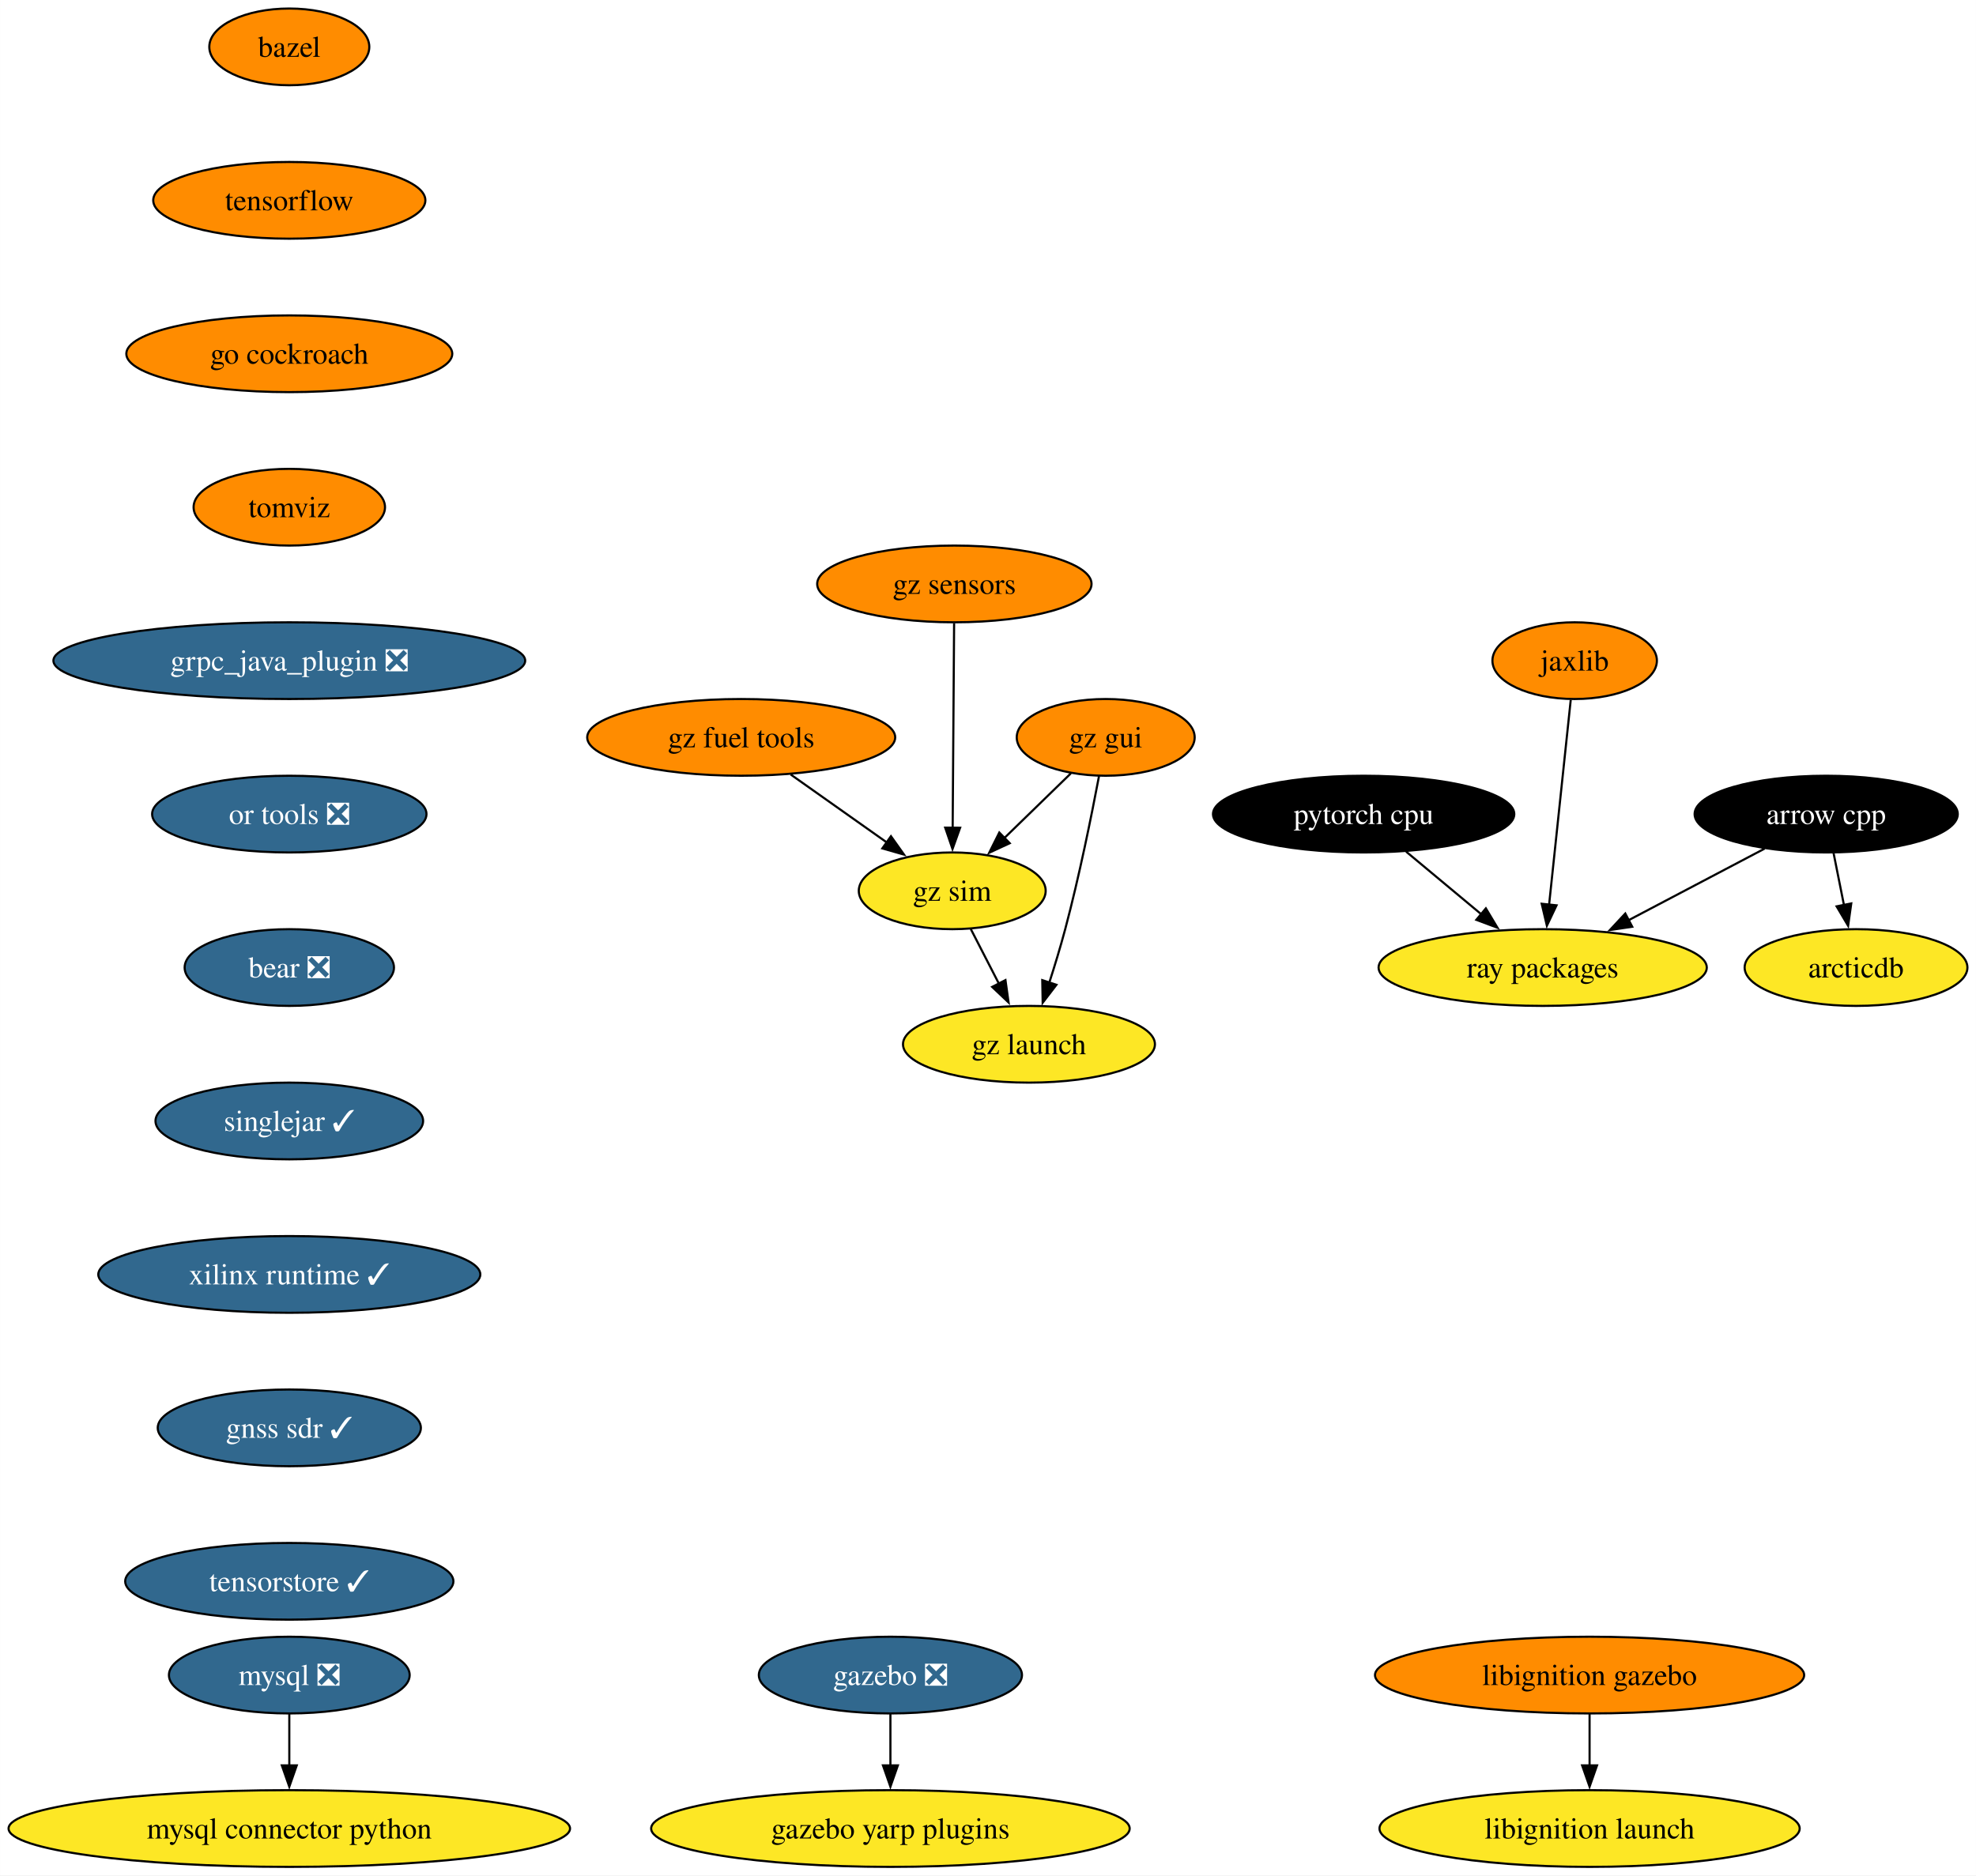
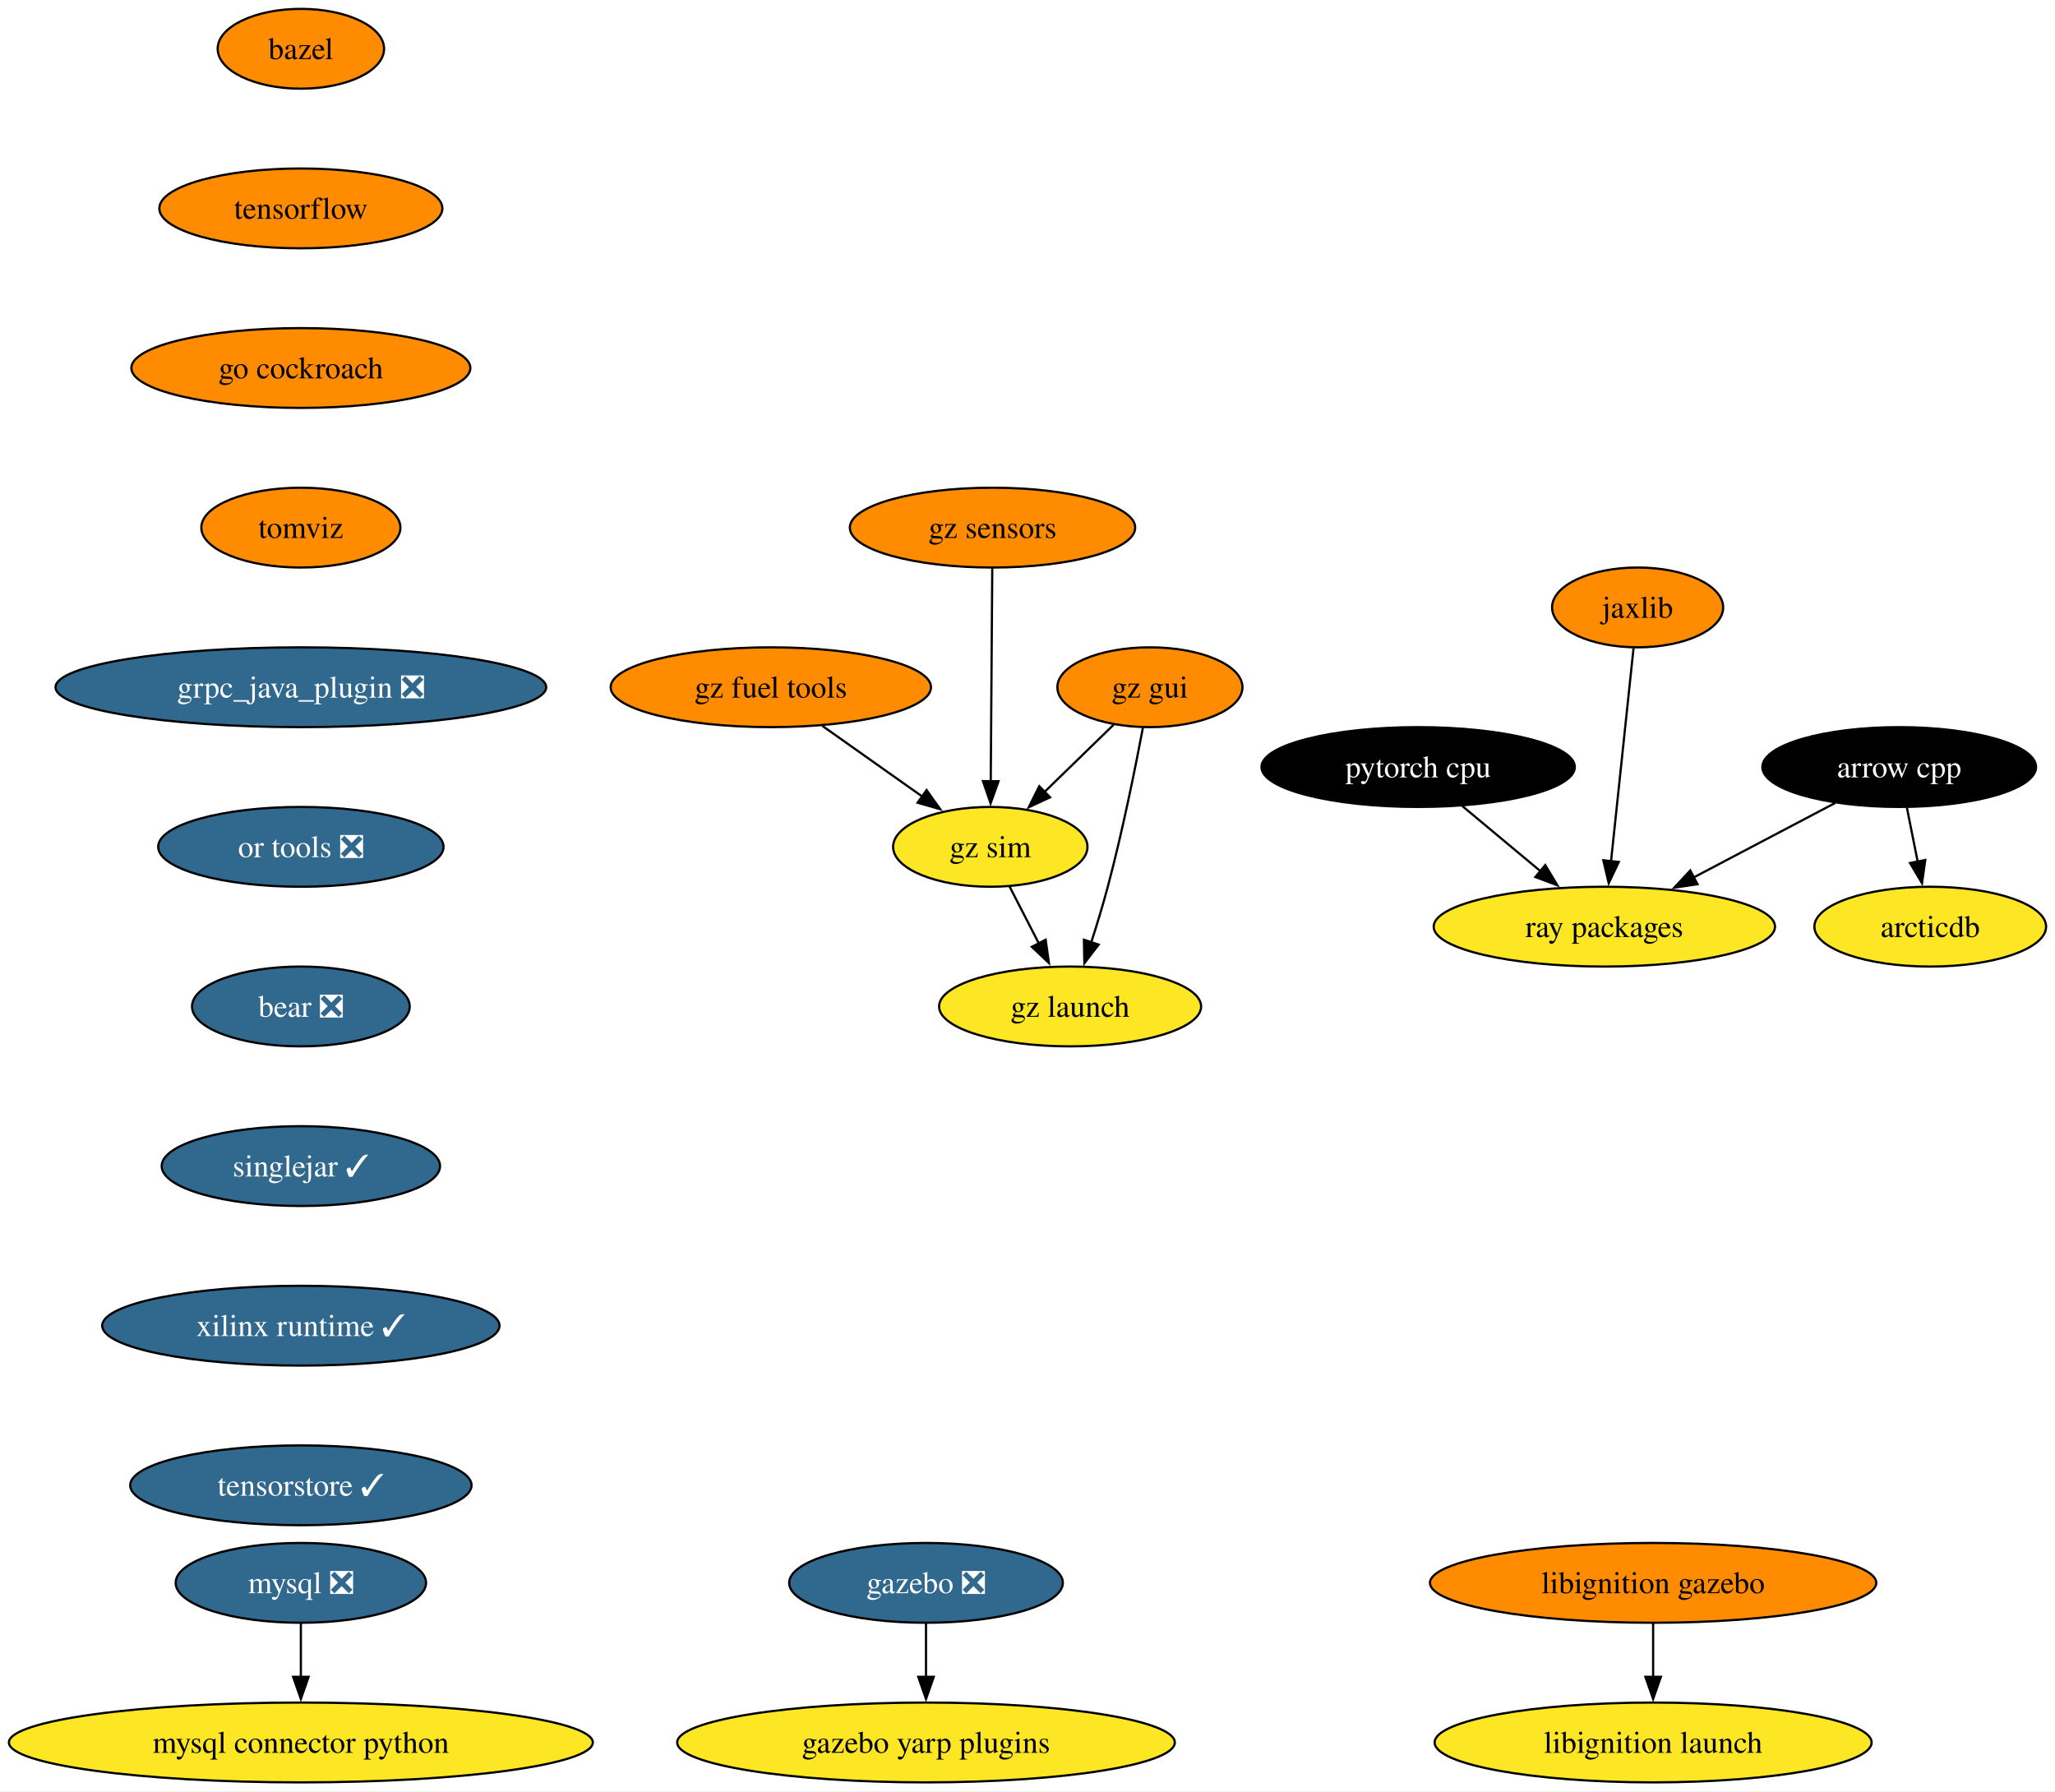
- <svg xmlns="http://www.w3.org/2000/svg" xmlns:xlink="http://www.w3.org/1999/xlink" width="927pt" height="880pt" viewBox="0.00 0.00 926.96 880.00">
-   <g id="graph0" class="graph" transform="scale(1 1) rotate(0) translate(4 876)">
-     <polygon fill="white" stroke="none" points="-4,4 -4,-876 922.96,-876 922.96,4 -4,4" />
+ <svg xmlns="http://www.w3.org/2000/svg" xmlns:xlink="http://www.w3.org/1999/xlink" width="927pt" height="808pt" viewBox="0.00 0.00 926.96 808.00">
+   <g id="graph0" class="graph" transform="scale(1 1) rotate(0) translate(4 804)">
+     <polygon fill="white" stroke="none" points="-4,4 -4,-804 922.96,-804 922.96,4 -4,4" />
    <g id="node1" class="node">
      <g id="a_node1">
        <a xlink:href="https://github.com/conda-forge/arrow-cpp-feedstock" xlink:title="arrow cpp">
-           <ellipse fill="#000000" stroke="black" cx="852.7" cy="-494" rx="61.73" ry="18" />
-           <text text-anchor="middle" x="852.7" y="-489.32" font-family="Times,serif" font-size="14.00" fill="white">arrow cpp</text>
+           <ellipse fill="#000000" stroke="black" cx="852.7" cy="-458" rx="61.73" ry="18" />
+           <text text-anchor="middle" x="852.7" y="-453.32" font-family="Times,serif" font-size="14.00" fill="white">arrow cpp</text>
        </a>
      </g>
    </g>
    <g id="node2" class="node">
      <g id="a_node2">
        <a xlink:href="https://github.com/conda-forge/ray-packages-feedstock" xlink:title="ray packages">
-           <ellipse fill="#fde725" stroke="black" cx="719.7" cy="-422" rx="76.99" ry="18" />
-           <text text-anchor="middle" x="719.7" y="-417.32" font-family="Times,serif" font-size="14.00">ray packages</text>
+           <ellipse fill="#fde725" stroke="black" cx="719.7" cy="-386" rx="76.99" ry="18" />
+           <text text-anchor="middle" x="719.7" y="-381.32" font-family="Times,serif" font-size="14.00">ray packages</text>
        </a>
      </g>
    </g>
    <g id="edge1" class="edge">
-       <path fill="none" stroke="black" d="M823.84,-477.81C805.15,-467.97 780.54,-455.02 759.94,-444.18" />
-       <polygon fill="black" stroke="black" points="761.71,-441.15 751.23,-439.59 758.45,-447.35 761.71,-441.15" />
+       <path fill="none" stroke="black" d="M823.84,-441.81C805.15,-431.97 780.54,-419.02 759.94,-408.18" />
+       <polygon fill="black" stroke="black" points="761.71,-405.15 751.23,-403.59 758.45,-411.35 761.71,-405.15" />
    </g>
    <g id="node3" class="node">
      <g id="a_node3">
        <a xlink:href="https://github.com/conda-forge/arcticdb-feedstock" xlink:title="arcticdb">
-           <ellipse fill="#fde725" stroke="black" cx="866.7" cy="-422" rx="52.26" ry="18" />
-           <text text-anchor="middle" x="866.7" y="-417.32" font-family="Times,serif" font-size="14.00">arcticdb</text>
+           <ellipse fill="#fde725" stroke="black" cx="866.7" cy="-386" rx="52.26" ry="18" />
+           <text text-anchor="middle" x="866.7" y="-381.32" font-family="Times,serif" font-size="14.00">arcticdb</text>
        </a>
      </g>
    </g>
    <g id="edge2" class="edge">
-       <path fill="none" stroke="black" d="M856.16,-475.7C857.64,-468.32 859.4,-459.52 861.05,-451.25" />
-       <polygon fill="black" stroke="black" points="864.46,-452.08 862.99,-441.59 857.59,-450.71 864.46,-452.08" />
+       <path fill="none" stroke="black" d="M856.16,-439.7C857.64,-432.32 859.4,-423.52 861.05,-415.25" />
+       <polygon fill="black" stroke="black" points="864.46,-416.08 862.99,-405.59 857.59,-414.71 864.46,-416.08" />
    </g>
    <g id="node4" class="node">
      <g id="a_node4">
        <a xlink:href="https://github.com/conda-forge/bazel-feedstock" xlink:title="bazel">
-           <ellipse fill="#ff8c00" stroke="black" cx="131.7" cy="-854" rx="37.53" ry="18" />
-           <text text-anchor="middle" x="131.7" y="-849.33" font-family="Times,serif" font-size="14.00">bazel</text>
+           <ellipse fill="#ff8c00" stroke="black" cx="131.7" cy="-782" rx="37.53" ry="18" />
+           <text text-anchor="middle" x="131.7" y="-777.33" font-family="Times,serif" font-size="14.00">bazel</text>
        </a>
      </g>
    </g>
    <g id="node5" class="node">
      <g id="a_node5">
        <a xlink:href="https://github.com/conda-forge/tensorflow-feedstock" xlink:title="tensorflow">
-           <ellipse fill="#ff8c00" stroke="black" cx="131.7" cy="-782" rx="63.84" ry="18" />
-           <text text-anchor="middle" x="131.7" y="-777.33" font-family="Times,serif" font-size="14.00">tensorflow</text>
+           <ellipse fill="#ff8c00" stroke="black" cx="131.7" cy="-710" rx="63.84" ry="18" />
+           <text text-anchor="middle" x="131.7" y="-705.33" font-family="Times,serif" font-size="14.00">tensorflow</text>
        </a>
      </g>
    </g>
    <g id="node8" class="node">
      <g id="a_node8">
        <a xlink:href="https://github.com/conda-forge/go-cockroach-feedstock" xlink:title="go cockroach">
-           <ellipse fill="#ff8c00" stroke="black" cx="131.7" cy="-710" rx="76.46" ry="18" />
-           <text text-anchor="middle" x="131.7" y="-705.33" font-family="Times,serif" font-size="14.00">go cockroach</text>
+           <ellipse fill="#ff8c00" stroke="black" cx="131.7" cy="-638" rx="76.46" ry="18" />
+           <text text-anchor="middle" x="131.7" y="-633.33" font-family="Times,serif" font-size="14.00">go cockroach</text>
        </a>
      </g>
    </g>
    <g id="node6" class="node">
      <g id="a_node6">
        <a xlink:href="https://github.com/conda-forge/mysql-feedstock/pull/92" xlink:title="mysql ❎">
          <ellipse fill="#31688e" stroke="black" cx="131.7" cy="-90" rx="56.47" ry="18" />
          <text text-anchor="middle" x="131.7" y="-85.33" font-family="Times,serif" font-size="14.00" fill="white">mysql ❎</text>
        </a>
      </g>
    </g>
    <g id="node7" class="node">
      <g id="a_node7">
        <a xlink:href="https://github.com/conda-forge/mysql-connector-python-feedstock" xlink:title="mysql connector python">
          <ellipse fill="#fde725" stroke="black" cx="131.7" cy="-18" rx="131.7" ry="18" />
          <text text-anchor="middle" x="131.7" y="-13.32" font-family="Times,serif" font-size="14.00">mysql connector python</text>
        </a>
      </g>
    </g>
    <g id="edge4" class="edge">
      <path fill="none" stroke="black" d="M131.7,-71.7C131.7,-64.41 131.7,-55.73 131.7,-47.54" />
      <polygon fill="black" stroke="black" points="135.2,-47.62 131.7,-37.62 128.2,-47.62 135.2,-47.62" />
    </g>
    <g id="node13" class="node">
      <g id="a_node13">
        <a xlink:href="https://github.com/conda-forge/tomviz-feedstock" xlink:title="tomviz">
-           <ellipse fill="#ff8c00" stroke="black" cx="131.7" cy="-638" rx="44.9" ry="18" />
-           <text text-anchor="middle" x="131.7" y="-633.33" font-family="Times,serif" font-size="14.00">tomviz</text>
+           <ellipse fill="#ff8c00" stroke="black" cx="131.7" cy="-566" rx="44.9" ry="18" />
+           <text text-anchor="middle" x="131.7" y="-561.33" font-family="Times,serif" font-size="14.00">tomviz</text>
        </a>
      </g>
    </g>
    <g id="node9" class="node">
      <g id="a_node9">
        <a xlink:href="https://github.com/conda-forge/pytorch-cpu-feedstock" xlink:title="pytorch cpu">
-           <ellipse fill="#000000" stroke="black" cx="635.7" cy="-494" rx="70.68" ry="18" />
-           <text text-anchor="middle" x="635.7" y="-489.32" font-family="Times,serif" font-size="14.00" fill="white">pytorch cpu</text>
+           <ellipse fill="#000000" stroke="black" cx="635.7" cy="-458" rx="70.68" ry="18" />
+           <text text-anchor="middle" x="635.7" y="-453.32" font-family="Times,serif" font-size="14.00" fill="white">pytorch cpu</text>
        </a>
      </g>
    </g>
    <g id="edge6" class="edge">
-       <path fill="none" stroke="black" d="M655.61,-476.41C666.2,-467.58 679.42,-456.57 691.09,-446.84" />
-       <polygon fill="black" stroke="black" points="693.04,-449.77 698.49,-440.68 688.56,-444.39 693.04,-449.77" />
+       <path fill="none" stroke="black" d="M655.61,-440.41C666.2,-431.58 679.42,-420.57 691.09,-410.84" />
+       <polygon fill="black" stroke="black" points="693.04,-413.77 698.49,-404.68 688.56,-408.39 693.04,-413.77" />
    </g>
    <g id="node10" class="node">
      <g id="a_node10">
        <a xlink:href="https://github.com/conda-forge/jaxlib-feedstock" xlink:title="jaxlib">
-           <ellipse fill="#ff8c00" stroke="black" cx="734.7" cy="-566" rx="38.58" ry="18" />
-           <text text-anchor="middle" x="734.7" y="-561.33" font-family="Times,serif" font-size="14.00">jaxlib</text>
+           <ellipse fill="#ff8c00" stroke="black" cx="734.7" cy="-530" rx="38.58" ry="18" />
+           <text text-anchor="middle" x="734.7" y="-525.33" font-family="Times,serif" font-size="14.00">jaxlib</text>
        </a>
      </g>
    </g>
    <g id="edge7" class="edge">
-       <path fill="none" stroke="black" d="M732.86,-547.59C730.33,-523.61 725.74,-480.14 722.7,-451.42" />
-       <polygon fill="black" stroke="black" points="726.2,-451.19 721.67,-441.62 719.24,-451.93 726.2,-451.19" />
+       <path fill="none" stroke="black" d="M732.86,-511.59C730.33,-487.61 725.74,-444.14 722.7,-415.42" />
+       <polygon fill="black" stroke="black" points="726.2,-415.19 721.67,-405.62 719.24,-415.93 726.2,-415.19" />
    </g>
    <g id="node11" class="node">
      <g id="a_node11">
        <a xlink:href="https://github.com/conda-forge/gazebo-feedstock/pull/201" xlink:title="gazebo ❎">
          <ellipse fill="#31688e" stroke="black" cx="413.7" cy="-90" rx="61.73" ry="18" />
          <text text-anchor="middle" x="413.7" y="-85.33" font-family="Times,serif" font-size="14.00" fill="white">gazebo ❎</text>
        </a>
      </g>
    </g>
    <g id="node12" class="node">
      <g id="a_node12">
        <a xlink:href="https://github.com/conda-forge/gazebo-yarp-plugins-feedstock" xlink:title="gazebo yarp plugins">
          <ellipse fill="#fde725" stroke="black" cx="413.7" cy="-18" rx="112.24" ry="18" />
          <text text-anchor="middle" x="413.7" y="-13.32" font-family="Times,serif" font-size="14.00">gazebo yarp plugins</text>
        </a>
      </g>
    </g>
    <g id="edge8" class="edge">
      <path fill="none" stroke="black" d="M413.7,-71.7C413.7,-64.41 413.7,-55.73 413.7,-47.54" />
      <polygon fill="black" stroke="black" points="417.2,-47.62 413.7,-37.62 410.2,-47.62 417.2,-47.62" />
    </g>
    <g id="node14" class="node">
      <g id="a_node14">
        <a xlink:href="https://github.com/conda-forge/grpc_java_plugin-feedstock/pull/77" xlink:title="grpc_java_plugin ❎">
-           <ellipse fill="#31688e" stroke="black" cx="131.7" cy="-566" rx="110.66" ry="18" />
-           <text text-anchor="middle" x="131.7" y="-561.33" font-family="Times,serif" font-size="14.00" fill="white">grpc_java_plugin ❎</text>
+           <ellipse fill="#31688e" stroke="black" cx="131.7" cy="-494" rx="110.66" ry="18" />
+           <text text-anchor="middle" x="131.7" y="-489.32" font-family="Times,serif" font-size="14.00" fill="white">grpc_java_plugin ❎</text>
        </a>
      </g>
    </g>
    <g id="node15" class="node">
      <g id="a_node15">
        <a xlink:href="https://github.com/conda-forge/or-tools-feedstock/pull/54" xlink:title="or tools ❎">
-           <ellipse fill="#31688e" stroke="black" cx="131.7" cy="-494" rx="64.36" ry="18" />
-           <text text-anchor="middle" x="131.7" y="-489.32" font-family="Times,serif" font-size="14.00" fill="white">or tools ❎</text>
+           <ellipse fill="#31688e" stroke="black" cx="131.7" cy="-422" rx="64.36" ry="18" />
+           <text text-anchor="middle" x="131.7" y="-417.32" font-family="Times,serif" font-size="14.00" fill="white">or tools ❎</text>
        </a>
      </g>
    </g>
    <g id="node18" class="node">
      <g id="a_node18">
        <a xlink:href="https://github.com/conda-forge/bear-feedstock/pull/43" xlink:title="bear ❎">
-           <ellipse fill="#31688e" stroke="black" cx="131.7" cy="-422" rx="49.1" ry="18" />
-           <text text-anchor="middle" x="131.7" y="-417.32" font-family="Times,serif" font-size="14.00" fill="white">bear ❎</text>
+           <ellipse fill="#31688e" stroke="black" cx="131.7" cy="-350" rx="49.1" ry="18" />
+           <text text-anchor="middle" x="131.7" y="-345.32" font-family="Times,serif" font-size="14.00" fill="white">bear ❎</text>
        </a>
      </g>
    </g>
    <g id="node16" class="node">
      <g id="a_node16">
        <a xlink:href="https://github.com/conda-forge/libignition-gazebo-feedstock" xlink:title="libignition gazebo">
          <ellipse fill="#ff8c00" stroke="black" cx="741.7" cy="-90" rx="100.66" ry="18" />
          <text text-anchor="middle" x="741.7" y="-85.33" font-family="Times,serif" font-size="14.00">libignition gazebo</text>
        </a>
      </g>
    </g>
    <g id="node17" class="node">
      <g id="a_node17">
        <a xlink:href="https://github.com/conda-forge/libignition-launch-feedstock" xlink:title="libignition launch">
          <ellipse fill="#fde725" stroke="black" cx="741.7" cy="-18" rx="98.56" ry="18" />
          <text text-anchor="middle" x="741.7" y="-13.32" font-family="Times,serif" font-size="14.00">libignition launch</text>
        </a>
      </g>
    </g>
    <g id="edge12" class="edge">
      <path fill="none" stroke="black" d="M741.7,-71.7C741.7,-64.41 741.7,-55.73 741.7,-47.54" />
      <polygon fill="black" stroke="black" points="745.2,-47.62 741.7,-37.62 738.2,-47.62 745.2,-47.62" />
    </g>
    <g id="node19" class="node">
      <g id="a_node19">
        <a xlink:href="https://github.com/conda-forge/singlejar-feedstock/pull/43" xlink:title="singlejar ✓">
-           <ellipse fill="#31688e" stroke="black" cx="131.7" cy="-350" rx="62.78" ry="18" />
-           <text text-anchor="middle" x="131.7" y="-345.32" font-family="Times,serif" font-size="14.00" fill="white">singlejar ✓</text>
+           <ellipse fill="#31688e" stroke="black" cx="131.7" cy="-278" rx="62.78" ry="18" />
+           <text text-anchor="middle" x="131.7" y="-273.32" font-family="Times,serif" font-size="14.00" fill="white">singlejar ✓</text>
        </a>
      </g>
    </g>
    <g id="node20" class="node">
      <g id="a_node20">
        <a xlink:href="https://github.com/conda-forge/xilinx-runtime-feedstock/pull/30" xlink:title="xilinx runtime ✓">
-           <ellipse fill="#31688e" stroke="black" cx="131.7" cy="-278" rx="89.61" ry="18" />
-           <text text-anchor="middle" x="131.7" y="-273.32" font-family="Times,serif" font-size="14.00" fill="white">xilinx runtime ✓</text>
+           <ellipse fill="#31688e" stroke="black" cx="131.7" cy="-206" rx="89.61" ry="18" />
+           <text text-anchor="middle" x="131.7" y="-201.33" font-family="Times,serif" font-size="14.00" fill="white">xilinx runtime ✓</text>
        </a>
      </g>
    </g>
    <g id="node21" class="node">
      <g id="a_node21">
-         <a xlink:href="https://github.com/conda-forge/gnss-sdr-feedstock/pull/17" xlink:title="gnss sdr ✓">
-           <ellipse fill="#31688e" stroke="black" cx="131.7" cy="-206" rx="61.73" ry="18" />
-           <text text-anchor="middle" x="131.7" y="-201.33" font-family="Times,serif" font-size="14.00" fill="white">gnss sdr ✓</text>
-         </a>
-       </g>
-     </g>
-     <g id="node27" class="node">
-       <g id="a_node27">
        <a xlink:href="https://github.com/conda-forge/tensorstore-feedstock/pull/17" xlink:title="tensorstore ✓">
          <ellipse fill="#31688e" stroke="black" cx="131.7" cy="-134" rx="76.99" ry="18" />
          <text text-anchor="middle" x="131.7" y="-129.32" font-family="Times,serif" font-size="14.00" fill="white">tensorstore ✓</text>
        </a>
      </g>
    </g>
    <g id="node22" class="node">
      <g id="a_node22">
        <a xlink:href="https://github.com/conda-forge/gz-fuel-tools-feedstock" xlink:title="gz fuel tools">
-           <ellipse fill="#ff8c00" stroke="black" cx="343.7" cy="-530" rx="72.25" ry="18" />
-           <text text-anchor="middle" x="343.7" y="-525.33" font-family="Times,serif" font-size="14.00">gz fuel tools</text>
+           <ellipse fill="#ff8c00" stroke="black" cx="343.7" cy="-494" rx="72.25" ry="18" />
+           <text text-anchor="middle" x="343.7" y="-489.32" font-family="Times,serif" font-size="14.00">gz fuel tools</text>
        </a>
      </g>
    </g>
    <g id="node23" class="node">
      <g id="a_node23">
        <a xlink:href="https://github.com/conda-forge/gz-sim-feedstock" xlink:title="gz sim">
-           <ellipse fill="#fde725" stroke="black" cx="442.7" cy="-458" rx="43.84" ry="18" />
-           <text text-anchor="middle" x="442.7" y="-453.32" font-family="Times,serif" font-size="14.00">gz sim</text>
+           <ellipse fill="#fde725" stroke="black" cx="442.7" cy="-422" rx="43.84" ry="18" />
+           <text text-anchor="middle" x="442.7" y="-417.32" font-family="Times,serif" font-size="14.00">gz sim</text>
        </a>
      </g>
    </g>
    <g id="edge17" class="edge">
-       <path fill="none" stroke="black" d="M366.91,-512.59C380.42,-503.04 397.59,-490.9 412.18,-480.58" />
-       <polygon fill="black" stroke="black" points="413.95,-483.62 420.09,-474.99 409.91,-477.9 413.95,-483.62" />
+       <path fill="none" stroke="black" d="M366.91,-476.59C380.42,-467.04 397.59,-454.9 412.18,-444.58" />
+       <polygon fill="black" stroke="black" points="413.95,-447.62 420.09,-438.99 409.91,-441.9 413.95,-447.62" />
    </g>
    <g id="node24" class="node">
      <g id="a_node24">
        <a xlink:href="https://github.com/conda-forge/gz-launch-feedstock" xlink:title="gz launch">
-           <ellipse fill="#fde725" stroke="black" cx="478.7" cy="-386" rx="59.1" ry="18" />
-           <text text-anchor="middle" x="478.7" y="-381.32" font-family="Times,serif" font-size="14.00">gz launch</text>
+           <ellipse fill="#fde725" stroke="black" cx="478.7" cy="-350" rx="59.1" ry="18" />
+           <text text-anchor="middle" x="478.7" y="-345.32" font-family="Times,serif" font-size="14.00">gz launch</text>
        </a>
      </g>
    </g>
    <g id="edge18" class="edge">
-       <path fill="none" stroke="black" d="M451.42,-440.05C455.38,-432.35 460.17,-423.03 464.63,-414.36" />
-       <polygon fill="black" stroke="black" points="467.67,-416.11 469.13,-405.62 461.44,-412.91 467.67,-416.11" />
+       <path fill="none" stroke="black" d="M451.42,-404.05C455.38,-396.35 460.17,-387.03 464.63,-378.36" />
+       <polygon fill="black" stroke="black" points="467.67,-380.11 469.13,-369.62 461.44,-376.91 467.67,-380.11" />
    </g>
    <g id="node25" class="node">
      <g id="a_node25">
        <a xlink:href="https://github.com/conda-forge/gz-gui-feedstock" xlink:title="gz gui">
-           <ellipse fill="#ff8c00" stroke="black" cx="514.7" cy="-530" rx="41.74" ry="18" />
-           <text text-anchor="middle" x="514.7" y="-525.33" font-family="Times,serif" font-size="14.00">gz gui</text>
+           <ellipse fill="#ff8c00" stroke="black" cx="514.7" cy="-494" rx="41.74" ry="18" />
+           <text text-anchor="middle" x="514.7" y="-489.32" font-family="Times,serif" font-size="14.00">gz gui</text>
        </a>
      </g>
    </g>
    <g id="edge19" class="edge">
-       <path fill="none" stroke="black" d="M498.36,-513.12C489.16,-504.17 477.48,-492.81 467.2,-482.81" />
-       <polygon fill="black" stroke="black" points="469.67,-480.34 460.06,-475.88 464.79,-485.36 469.67,-480.34" />
+       <path fill="none" stroke="black" d="M498.36,-477.12C489.16,-468.17 477.48,-456.81 467.2,-446.81" />
+       <polygon fill="black" stroke="black" points="469.67,-444.34 460.06,-439.88 464.79,-449.36 469.67,-444.34" />
    </g>
    <g id="edge20" class="edge">
-       <path fill="none" stroke="black" d="M511.56,-511.82C508.15,-493.8 502.29,-464.73 495.7,-440 493.5,-431.75 490.8,-422.88 488.2,-414.8" />
-       <polygon fill="black" stroke="black" points="491.58,-413.9 485.13,-405.49 484.94,-416.09 491.58,-413.9" />
+       <path fill="none" stroke="black" d="M511.56,-475.82C508.15,-457.8 502.29,-428.73 495.7,-404 493.5,-395.75 490.8,-386.88 488.2,-378.8" />
+       <polygon fill="black" stroke="black" points="491.58,-377.9 485.13,-369.49 484.94,-380.09 491.58,-377.9" />
    </g>
    <g id="node26" class="node">
      <g id="a_node26">
        <a xlink:href="https://github.com/conda-forge/gz-sensors-feedstock" xlink:title="gz sensors">
-           <ellipse fill="#ff8c00" stroke="black" cx="443.7" cy="-602" rx="64.36" ry="18" />
-           <text text-anchor="middle" x="443.7" y="-597.33" font-family="Times,serif" font-size="14.00">gz sensors</text>
+           <ellipse fill="#ff8c00" stroke="black" cx="443.7" cy="-566" rx="64.36" ry="18" />
+           <text text-anchor="middle" x="443.7" y="-561.33" font-family="Times,serif" font-size="14.00">gz sensors</text>
        </a>
      </g>
    </g>
    <g id="edge21" class="edge">
-       <path fill="none" stroke="black" d="M443.58,-583.59C443.41,-559.61 443.11,-516.14 442.9,-487.42" />
-       <polygon fill="black" stroke="black" points="446.4,-487.6 442.83,-477.62 439.4,-487.65 446.4,-487.6" />
+       <path fill="none" stroke="black" d="M443.58,-547.59C443.41,-523.61 443.11,-480.14 442.9,-451.42" />
+       <polygon fill="black" stroke="black" points="446.4,-451.6 442.83,-441.62 439.4,-451.65 446.4,-451.6" />
    </g>
  </g>
</svg>
